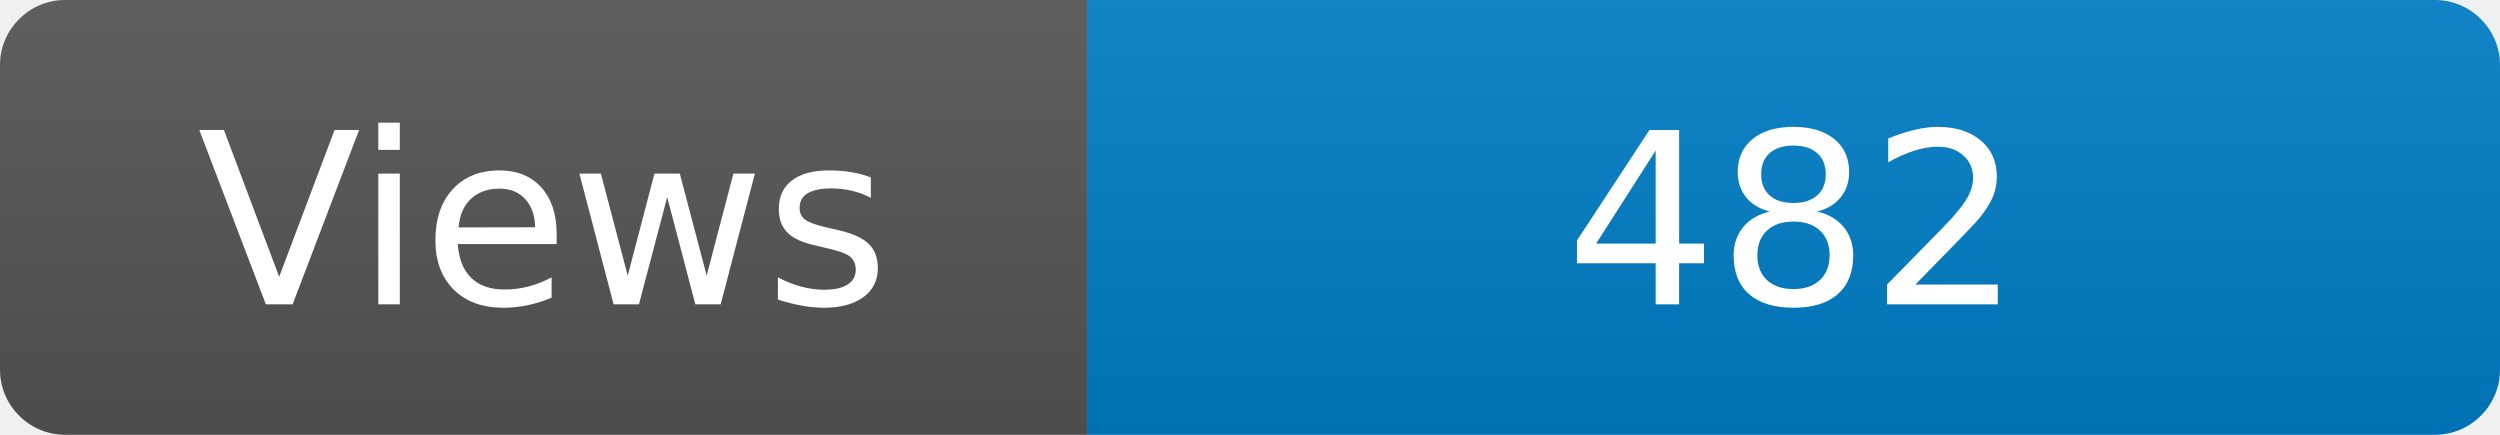
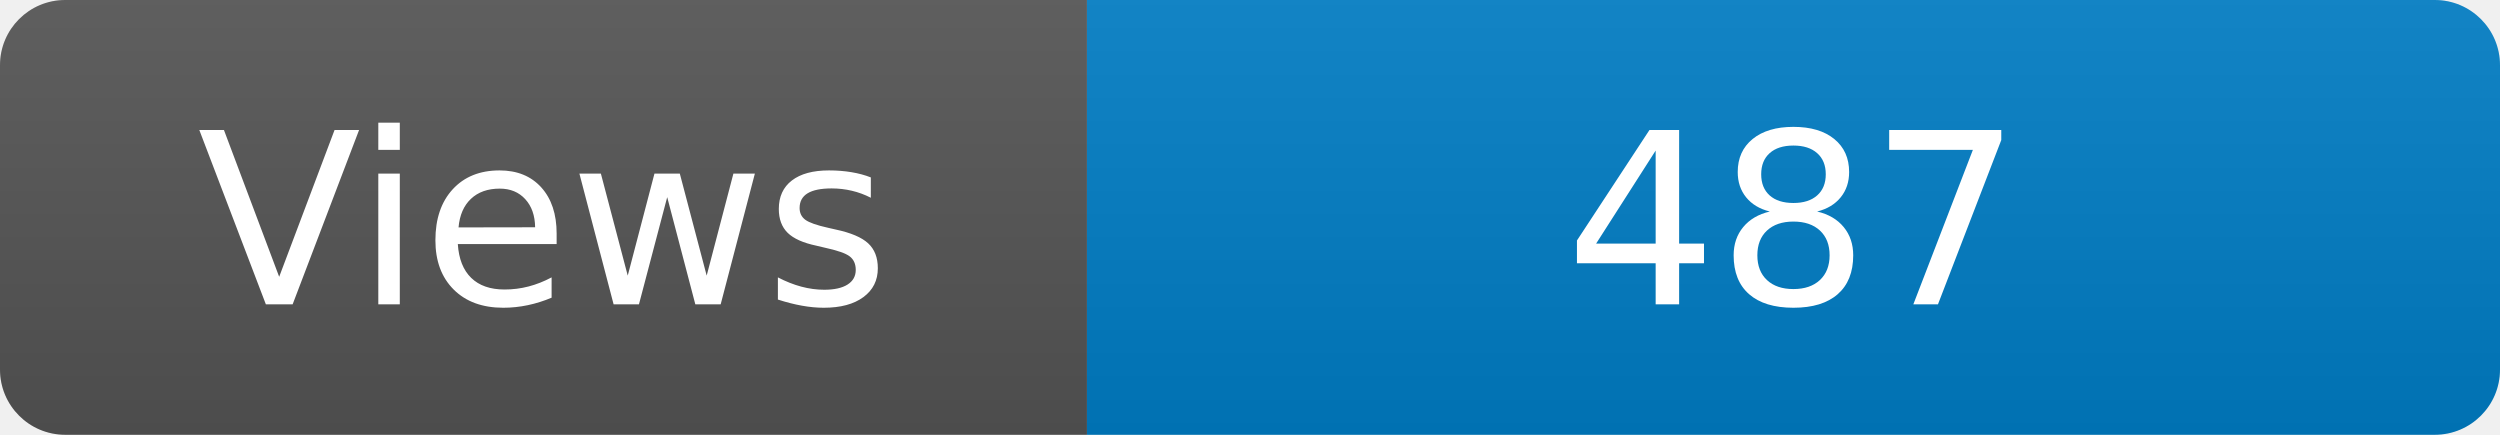
<svg xmlns="http://www.w3.org/2000/svg" width="115" height="20" role="img" aria-label="Maintained?: yes">
  <linearGradient id="s" x2="0" y2="100%">
    <stop offset="0" stop-color="#bbb" stop-opacity=".1" />
    <stop offset="1" stop-opacity=".1" />
  </linearGradient>
  <clipPath id="r">
    <rect width="115" height="20" rx="3" fill="#fff" />
  </clipPath>
  <g clip-path="url(#r)">
    <rect width="50" height="20" fill="#555" />
    <rect x="50" width="160" height="20" fill="#007ec6" />
    <rect width="115" height="20" fill="url(#s)" />
  </g>
  <g fill="#fff" text-anchor="middle" font-family="Verdana,Geneva,DejaVu Sans,sans-serif" font-size="110">
    <text x="250" y="140" transform="scale(.1)" fill="#fff">Views</text>
-     <text x="825" y="140" transform="scale(.1)" fill="#fff">482</text>
+     <text x="825" y="140" transform="scale(.1)" fill="#fff">487</text>
  </g>
</svg>
